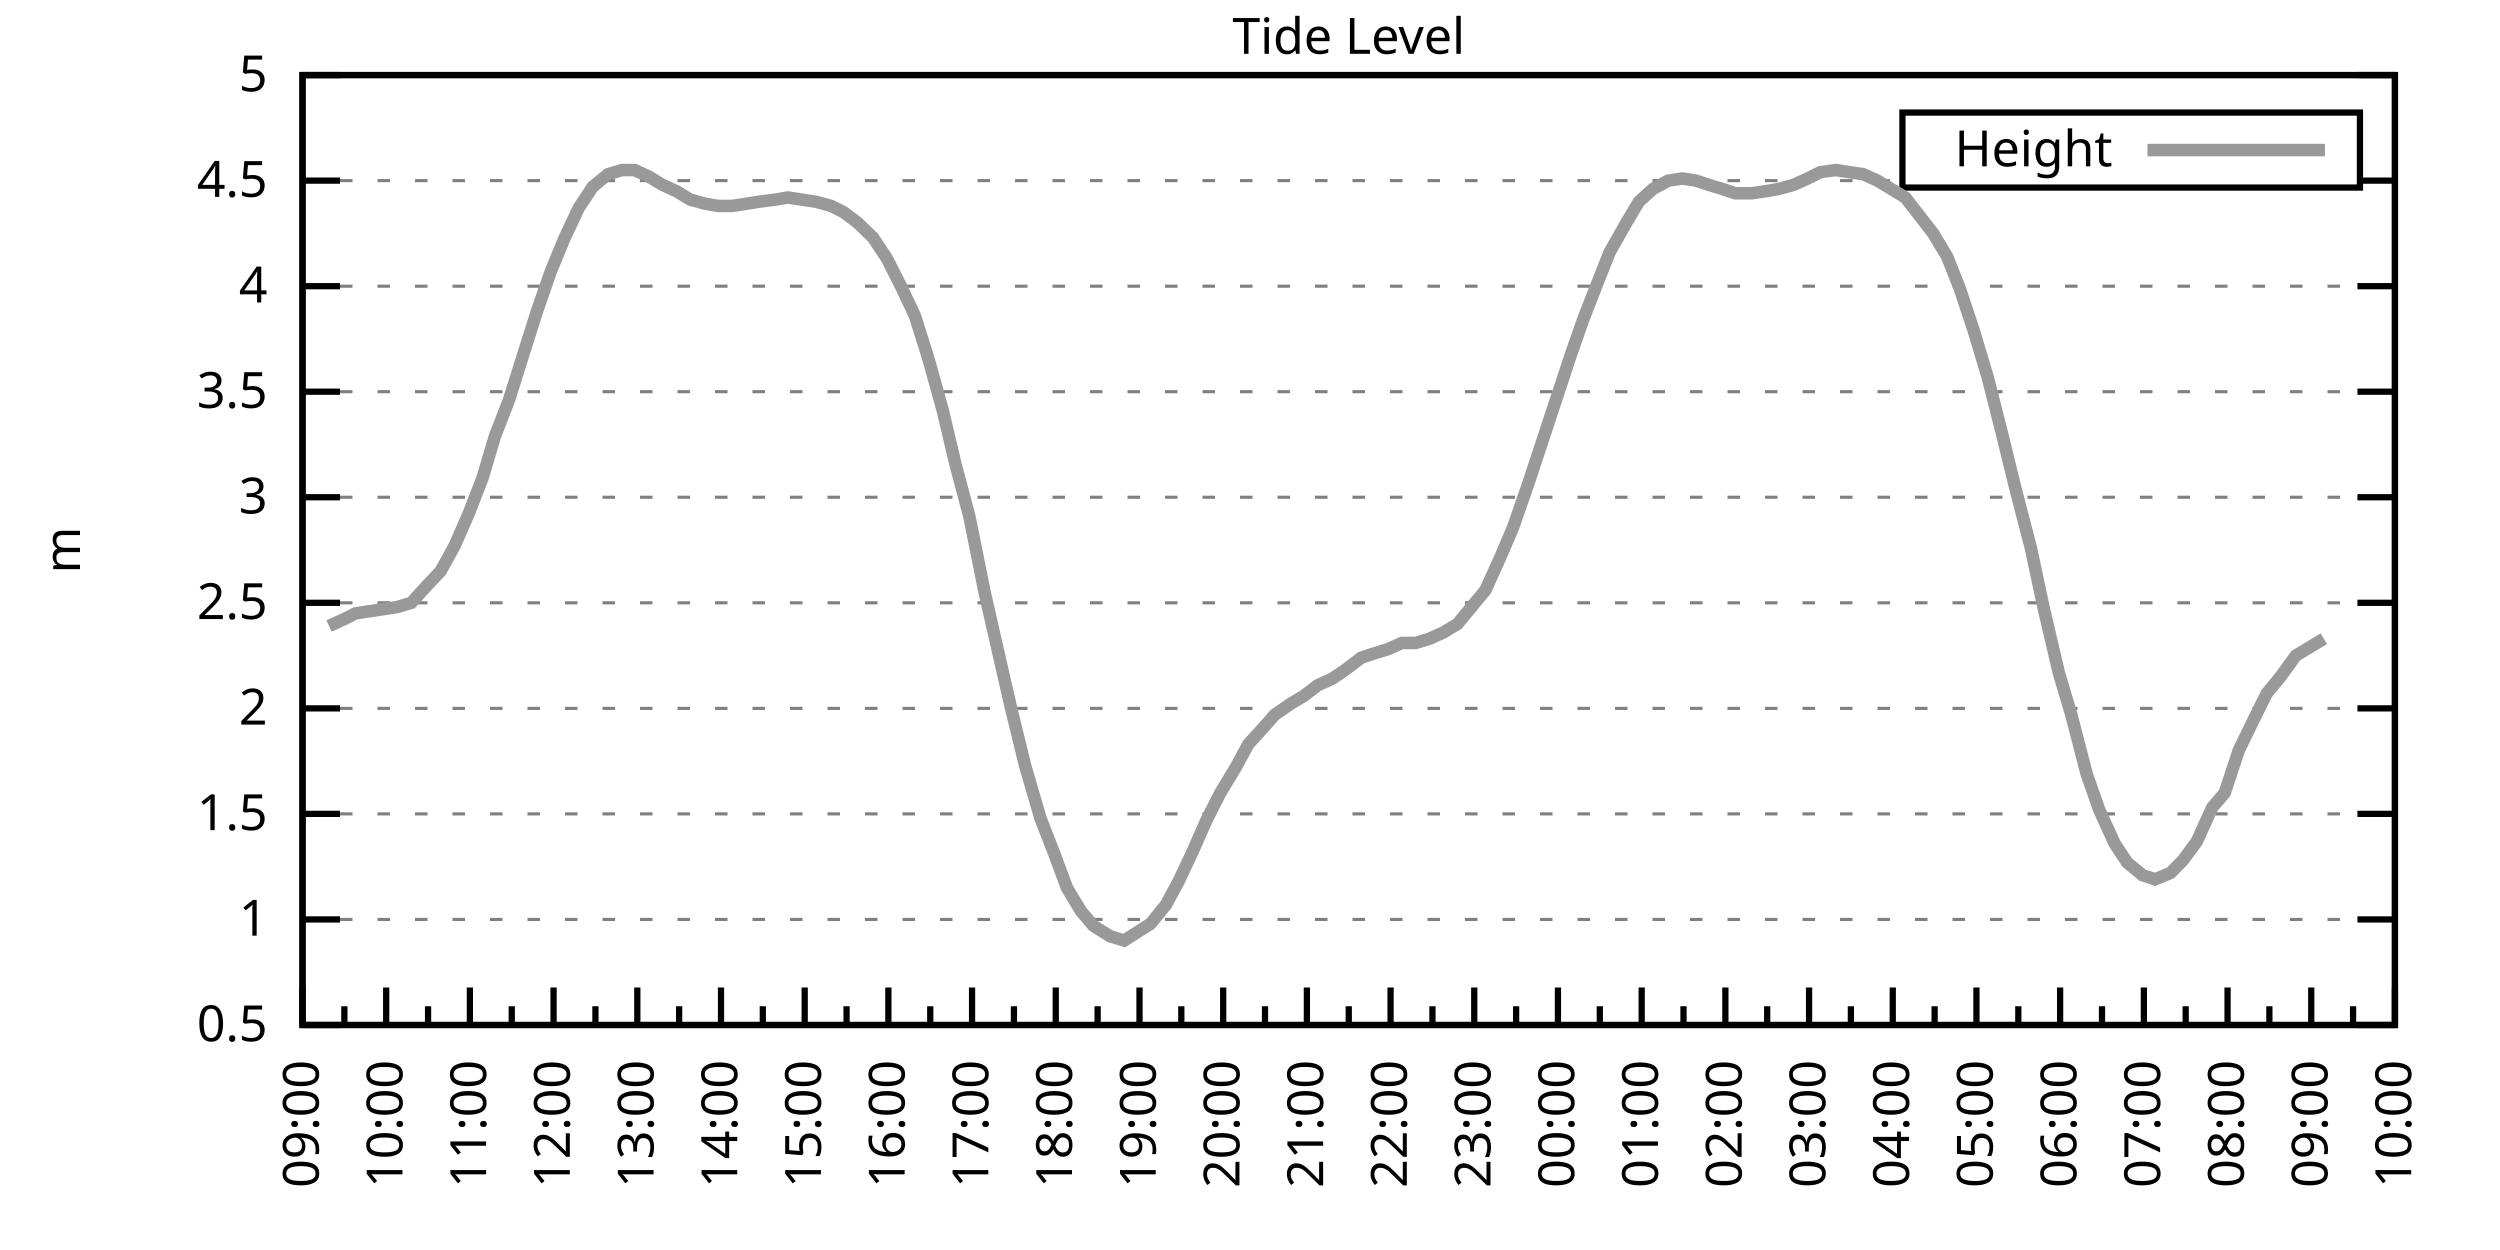
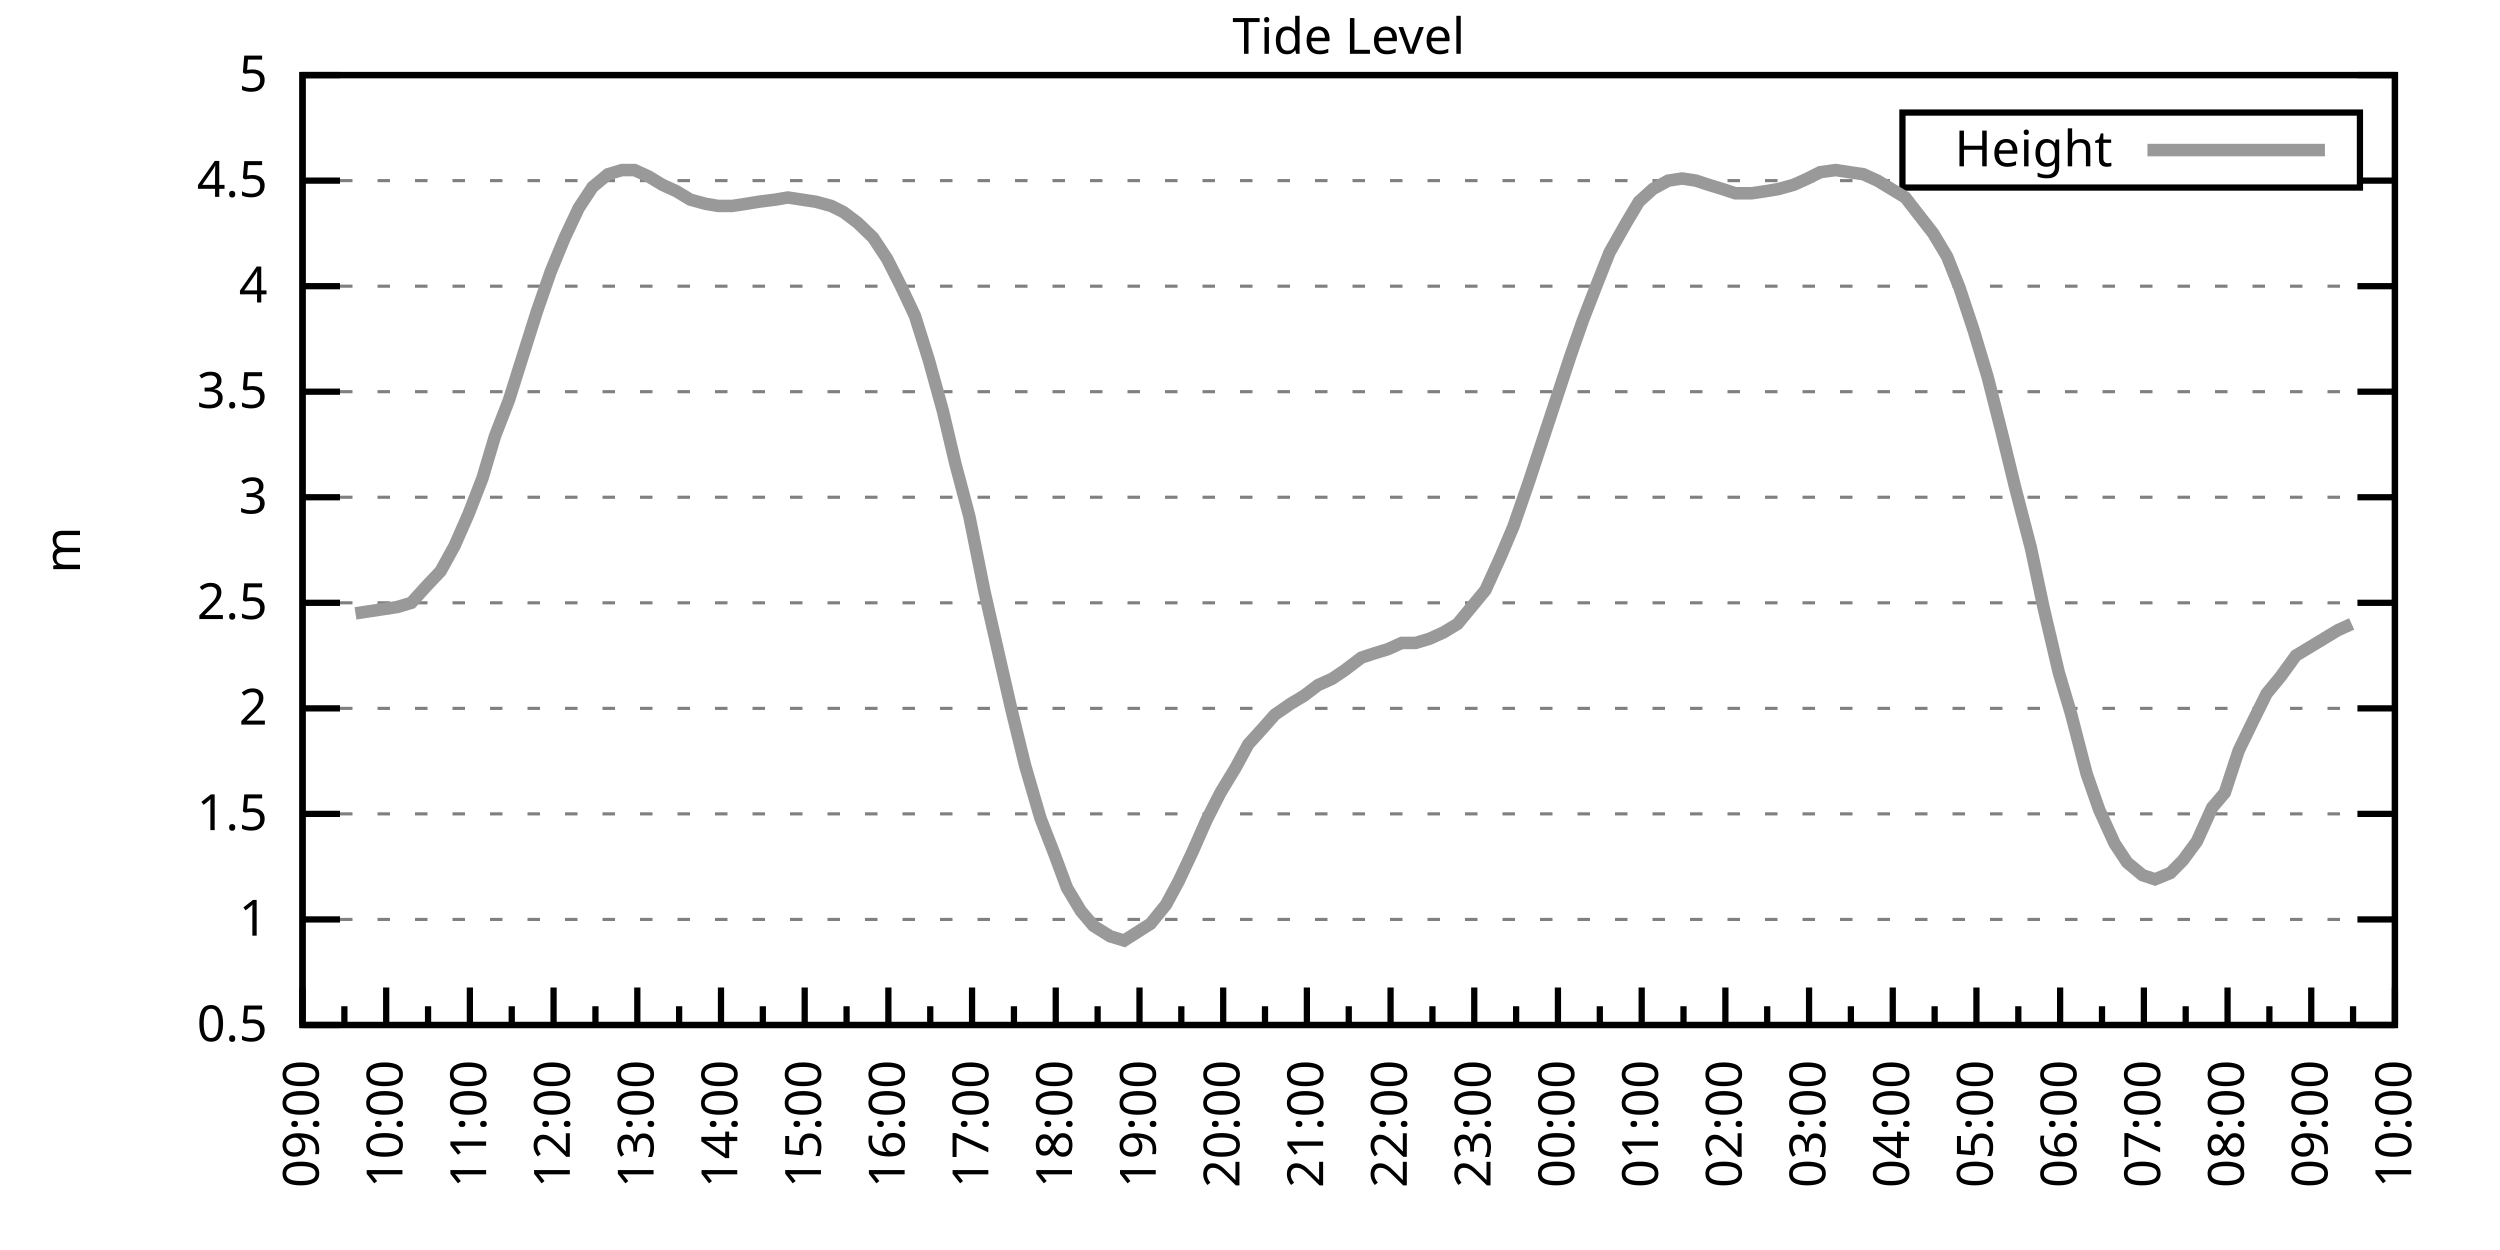
<svg xmlns="http://www.w3.org/2000/svg" xmlns:xlink="http://www.w3.org/1999/xlink" width="400" height="200" viewBox="0 0 400 200">
  <g id="gnuplot_canvas">
    <rect x="0" y="0" width="400" height="200" fill="none" />
    <defs>
      <circle id="gpDot" r="0.5" stroke-width="0.5" stroke="currentColor" />
      <path id="gpPt0" stroke-width="0.333" stroke="currentColor" d="M-1,0 h2 M0,-1 v2" />
      <path id="gpPt1" stroke-width="0.333" stroke="currentColor" d="M-1,-1 L1,1 M1,-1 L-1,1" />
      <path id="gpPt2" stroke-width="0.333" stroke="currentColor" d="M-1,0 L1,0 M0,-1 L0,1 M-1,-1 L1,1 M-1,1 L1,-1" />
      <rect id="gpPt3" stroke-width="0.333" stroke="currentColor" x="-1" y="-1" width="2" height="2" />
      <rect id="gpPt4" stroke-width="0.333" stroke="currentColor" fill="currentColor" x="-1" y="-1" width="2" height="2" />
      <circle id="gpPt5" stroke-width="0.333" stroke="currentColor" cx="0" cy="0" r="1" />
      <use xlink:href="#gpPt5" id="gpPt6" fill="currentColor" stroke="none" />
      <path id="gpPt7" stroke-width="0.333" stroke="currentColor" d="M0,-1.33 L-1.33,0.67 L1.33,0.67 z" />
      <use xlink:href="#gpPt7" id="gpPt8" fill="currentColor" stroke="none" />
      <use xlink:href="#gpPt7" id="gpPt9" stroke="currentColor" transform="rotate(180)" />
      <use xlink:href="#gpPt9" id="gpPt10" fill="currentColor" stroke="none" />
      <use xlink:href="#gpPt3" id="gpPt11" stroke="currentColor" transform="rotate(45)" />
      <use xlink:href="#gpPt11" id="gpPt12" fill="currentColor" stroke="none" />
      <path id="gpPt13" stroke-width="0.333" stroke="currentColor" d="M0,1.330 L1.265,0.411 L0.782,-1.067 L-0.782,-1.076 L-1.265,0.411 z" />
      <use xlink:href="#gpPt13" id="gpPt14" fill="currentColor" stroke="none" />
      <filter id="textbox" filterUnits="objectBoundingBox" x="0" y="0" height="1" width="1">
        <feFlood flood-color="white" flood-opacity="1" result="bgnd" />
        <feComposite in="SourceGraphic" in2="bgnd" operator="atop" />
      </filter>
      <filter id="greybox" filterUnits="objectBoundingBox" x="0" y="0" height="1" width="1">
        <feFlood flood-color="lightgrey" flood-opacity="1" result="grey" />
        <feComposite in="SourceGraphic" in2="grey" operator="atop" />
      </filter>
    </defs>
    <g fill="none" color="white" stroke="currentColor" stroke-width="1.00" stroke-linecap="butt" stroke-linejoin="miter">
</g>
    <g fill="none" color="black" stroke="currentColor" stroke-width="1.00" stroke-linecap="butt" stroke-linejoin="miter">
      <g stroke="none" shape-rendering="crispEdges">
        <polygon fill="rgb(255, 255, 255)" points="48.40,164.00 383.18,164.00 383.18,12.02 48.40,12.02 " />
      </g>
    </g>
    <g fill="none" color="black" stroke="currentColor" stroke-width="1.00" stroke-linecap="butt" stroke-linejoin="miter">
</g>
    <g fill="none" color="black" stroke="black" stroke-width="0.50" stroke-linecap="butt" stroke-linejoin="miter">
</g>
    <g fill="none" color="gray" stroke="currentColor" stroke-width="0.50" stroke-linecap="butt" stroke-linejoin="miter">
      <path stroke="gray" stroke-dasharray="2,4" class="gridline" d="M48.40,164.00 L383.19,164.00  " />
    </g>
    <g fill="none" color="gray" stroke="gray" stroke-width="1.00" stroke-linecap="butt" stroke-linejoin="miter">
</g>
    <g fill="none" color="black" stroke="currentColor" stroke-width="1.00" stroke-linecap="butt" stroke-linejoin="miter">
      <path stroke="black" d="M48.40,164.00 L54.40,164.00 M383.19,164.00 L377.19,164.00  " />
      <g transform="translate(42.80,166.60)" stroke="none" fill="black" font-family="Sans" font-size="8.00" text-anchor="end">
        <text>
          <tspan font-family="Sans"> 0.5</tspan>
        </text>
      </g>
    </g>
    <g fill="none" color="black" stroke="currentColor" stroke-width="1.00" stroke-linecap="butt" stroke-linejoin="miter">
</g>
    <g fill="none" color="black" stroke="black" stroke-width="0.50" stroke-linecap="butt" stroke-linejoin="miter">
</g>
    <g fill="none" color="gray" stroke="currentColor" stroke-width="0.50" stroke-linecap="butt" stroke-linejoin="miter">
      <path stroke="gray" stroke-dasharray="2,4" class="gridline" d="M48.40,147.11 L383.19,147.11  " />
    </g>
    <g fill="none" color="gray" stroke="gray" stroke-width="1.00" stroke-linecap="butt" stroke-linejoin="miter">
</g>
    <g fill="none" color="black" stroke="currentColor" stroke-width="1.00" stroke-linecap="butt" stroke-linejoin="miter">
      <path stroke="black" d="M48.40,147.11 L54.40,147.11 M383.19,147.11 L377.19,147.11  " />
      <g transform="translate(42.80,149.71)" stroke="none" fill="black" font-family="Sans" font-size="8.00" text-anchor="end">
        <text>
          <tspan font-family="Sans"> 1</tspan>
        </text>
      </g>
    </g>
    <g fill="none" color="black" stroke="currentColor" stroke-width="1.00" stroke-linecap="butt" stroke-linejoin="miter">
</g>
    <g fill="none" color="black" stroke="black" stroke-width="0.50" stroke-linecap="butt" stroke-linejoin="miter">
</g>
    <g fill="none" color="gray" stroke="currentColor" stroke-width="0.50" stroke-linecap="butt" stroke-linejoin="miter">
      <path stroke="gray" stroke-dasharray="2,4" class="gridline" d="M48.40,130.22 L383.19,130.22  " />
    </g>
    <g fill="none" color="gray" stroke="gray" stroke-width="1.00" stroke-linecap="butt" stroke-linejoin="miter">
</g>
    <g fill="none" color="black" stroke="currentColor" stroke-width="1.00" stroke-linecap="butt" stroke-linejoin="miter">
      <path stroke="black" d="M48.40,130.22 L54.40,130.22 M383.19,130.22 L377.19,130.22  " />
      <g transform="translate(42.80,132.82)" stroke="none" fill="black" font-family="Sans" font-size="8.00" text-anchor="end">
        <text>
          <tspan font-family="Sans"> 1.5</tspan>
        </text>
      </g>
    </g>
    <g fill="none" color="black" stroke="currentColor" stroke-width="1.00" stroke-linecap="butt" stroke-linejoin="miter">
</g>
    <g fill="none" color="black" stroke="black" stroke-width="0.50" stroke-linecap="butt" stroke-linejoin="miter">
</g>
    <g fill="none" color="gray" stroke="currentColor" stroke-width="0.50" stroke-linecap="butt" stroke-linejoin="miter">
      <path stroke="gray" stroke-dasharray="2,4" class="gridline" d="M48.40,113.34 L383.19,113.34  " />
    </g>
    <g fill="none" color="gray" stroke="gray" stroke-width="1.00" stroke-linecap="butt" stroke-linejoin="miter">
</g>
    <g fill="none" color="black" stroke="currentColor" stroke-width="1.00" stroke-linecap="butt" stroke-linejoin="miter">
      <path stroke="black" d="M48.40,113.34 L54.40,113.34 M383.19,113.34 L377.19,113.34  " />
      <g transform="translate(42.80,115.94)" stroke="none" fill="black" font-family="Sans" font-size="8.00" text-anchor="end">
        <text>
          <tspan font-family="Sans"> 2</tspan>
        </text>
      </g>
    </g>
    <g fill="none" color="black" stroke="currentColor" stroke-width="1.00" stroke-linecap="butt" stroke-linejoin="miter">
</g>
    <g fill="none" color="black" stroke="black" stroke-width="0.50" stroke-linecap="butt" stroke-linejoin="miter">
</g>
    <g fill="none" color="gray" stroke="currentColor" stroke-width="0.50" stroke-linecap="butt" stroke-linejoin="miter">
      <path stroke="gray" stroke-dasharray="2,4" class="gridline" d="M48.40,96.45 L383.19,96.45  " />
    </g>
    <g fill="none" color="gray" stroke="gray" stroke-width="1.00" stroke-linecap="butt" stroke-linejoin="miter">
</g>
    <g fill="none" color="black" stroke="currentColor" stroke-width="1.00" stroke-linecap="butt" stroke-linejoin="miter">
      <path stroke="black" d="M48.40,96.45 L54.40,96.45 M383.19,96.45 L377.19,96.45  " />
      <g transform="translate(42.80,99.05)" stroke="none" fill="black" font-family="Sans" font-size="8.00" text-anchor="end">
        <text>
          <tspan font-family="Sans"> 2.5</tspan>
        </text>
      </g>
    </g>
    <g fill="none" color="black" stroke="currentColor" stroke-width="1.00" stroke-linecap="butt" stroke-linejoin="miter">
</g>
    <g fill="none" color="black" stroke="black" stroke-width="0.50" stroke-linecap="butt" stroke-linejoin="miter">
</g>
    <g fill="none" color="gray" stroke="currentColor" stroke-width="0.50" stroke-linecap="butt" stroke-linejoin="miter">
      <path stroke="gray" stroke-dasharray="2,4" class="gridline" d="M48.40,79.56 L383.19,79.56  " />
    </g>
    <g fill="none" color="gray" stroke="gray" stroke-width="1.00" stroke-linecap="butt" stroke-linejoin="miter">
</g>
    <g fill="none" color="black" stroke="currentColor" stroke-width="1.00" stroke-linecap="butt" stroke-linejoin="miter">
      <path stroke="black" d="M48.40,79.56 L54.40,79.56 M383.19,79.56 L377.19,79.56  " />
      <g transform="translate(42.80,82.16)" stroke="none" fill="black" font-family="Sans" font-size="8.00" text-anchor="end">
        <text>
          <tspan font-family="Sans"> 3</tspan>
        </text>
      </g>
    </g>
    <g fill="none" color="black" stroke="currentColor" stroke-width="1.00" stroke-linecap="butt" stroke-linejoin="miter">
</g>
    <g fill="none" color="black" stroke="black" stroke-width="0.50" stroke-linecap="butt" stroke-linejoin="miter">
</g>
    <g fill="none" color="gray" stroke="currentColor" stroke-width="0.50" stroke-linecap="butt" stroke-linejoin="miter">
      <path stroke="gray" stroke-dasharray="2,4" class="gridline" d="M48.40,62.67 L383.19,62.67  " />
    </g>
    <g fill="none" color="gray" stroke="gray" stroke-width="1.00" stroke-linecap="butt" stroke-linejoin="miter">
</g>
    <g fill="none" color="black" stroke="currentColor" stroke-width="1.00" stroke-linecap="butt" stroke-linejoin="miter">
      <path stroke="black" d="M48.40,62.67 L54.40,62.67 M383.19,62.67 L377.19,62.67  " />
      <g transform="translate(42.80,65.27)" stroke="none" fill="black" font-family="Sans" font-size="8.00" text-anchor="end">
        <text>
          <tspan font-family="Sans"> 3.5</tspan>
        </text>
      </g>
    </g>
    <g fill="none" color="black" stroke="currentColor" stroke-width="1.00" stroke-linecap="butt" stroke-linejoin="miter">
</g>
    <g fill="none" color="black" stroke="black" stroke-width="0.50" stroke-linecap="butt" stroke-linejoin="miter">
</g>
    <g fill="none" color="gray" stroke="currentColor" stroke-width="0.50" stroke-linecap="butt" stroke-linejoin="miter">
      <path stroke="gray" stroke-dasharray="2,4" class="gridline" d="M48.40,45.79 L383.19,45.79  " />
    </g>
    <g fill="none" color="gray" stroke="gray" stroke-width="1.00" stroke-linecap="butt" stroke-linejoin="miter">
</g>
    <g fill="none" color="black" stroke="currentColor" stroke-width="1.00" stroke-linecap="butt" stroke-linejoin="miter">
      <path stroke="black" d="M48.40,45.79 L54.40,45.79 M383.19,45.79 L377.19,45.79  " />
      <g transform="translate(42.80,48.39)" stroke="none" fill="black" font-family="Sans" font-size="8.00" text-anchor="end">
        <text>
          <tspan font-family="Sans"> 4</tspan>
        </text>
      </g>
    </g>
    <g fill="none" color="black" stroke="currentColor" stroke-width="1.00" stroke-linecap="butt" stroke-linejoin="miter">
</g>
    <g fill="none" color="black" stroke="black" stroke-width="0.50" stroke-linecap="butt" stroke-linejoin="miter">
</g>
    <g fill="none" color="gray" stroke="currentColor" stroke-width="0.50" stroke-linecap="butt" stroke-linejoin="miter">
      <path stroke="gray" stroke-dasharray="2,4" class="gridline" d="M48.40,28.90 L304.39,28.90 M377.59,28.90 L383.19,28.90  " />
    </g>
    <g fill="none" color="gray" stroke="gray" stroke-width="1.00" stroke-linecap="butt" stroke-linejoin="miter">
</g>
    <g fill="none" color="black" stroke="currentColor" stroke-width="1.00" stroke-linecap="butt" stroke-linejoin="miter">
      <path stroke="black" d="M48.40,28.90 L54.40,28.90 M383.19,28.90 L377.19,28.90  " />
      <g transform="translate(42.80,31.50)" stroke="none" fill="black" font-family="Sans" font-size="8.00" text-anchor="end">
        <text>
          <tspan font-family="Sans"> 4.5</tspan>
        </text>
      </g>
    </g>
    <g fill="none" color="black" stroke="currentColor" stroke-width="1.00" stroke-linecap="butt" stroke-linejoin="miter">
</g>
    <g fill="none" color="black" stroke="black" stroke-width="0.50" stroke-linecap="butt" stroke-linejoin="miter">
</g>
    <g fill="none" color="gray" stroke="currentColor" stroke-width="0.50" stroke-linecap="butt" stroke-linejoin="miter">
      <path stroke="gray" stroke-dasharray="2,4" class="gridline" d="M48.40,12.01 L383.19,12.01  " />
    </g>
    <g fill="none" color="gray" stroke="gray" stroke-width="1.00" stroke-linecap="butt" stroke-linejoin="miter">
</g>
    <g fill="none" color="black" stroke="currentColor" stroke-width="1.00" stroke-linecap="butt" stroke-linejoin="miter">
      <path stroke="black" d="M48.40,12.01 L54.40,12.01 M383.19,12.01 L377.19,12.01  " />
      <g transform="translate(42.80,14.61)" stroke="none" fill="black" font-family="Sans" font-size="8.00" text-anchor="end">
        <text>
          <tspan font-family="Sans"> 5</tspan>
        </text>
      </g>
    </g>
    <g fill="none" color="black" stroke="currentColor" stroke-width="1.00" stroke-linecap="butt" stroke-linejoin="miter">
      <path stroke="black" d="M48.40,164.00 L48.40,158.00  " />
      <g transform="translate(51.00,169.60) rotate(270)" stroke="none" fill="black" font-family="Sans" font-size="8.00" text-anchor="end">
        <text>
          <tspan font-family="Sans">09:00</tspan>
        </text>
      </g>
    </g>
    <g fill="none" color="black" stroke="currentColor" stroke-width="1.00" stroke-linecap="butt" stroke-linejoin="miter">
      <path stroke="black" d="M55.10,164.00 L55.10,161.00 M61.79,164.00 L61.79,158.00  " />
      <g transform="translate(64.39,169.60) rotate(270)" stroke="none" fill="black" font-family="Sans" font-size="8.00" text-anchor="end">
        <text>
          <tspan font-family="Sans">10:00</tspan>
        </text>
      </g>
    </g>
    <g fill="none" color="black" stroke="currentColor" stroke-width="1.00" stroke-linecap="butt" stroke-linejoin="miter">
      <path stroke="black" d="M68.49,164.00 L68.49,161.00 M75.18,164.00 L75.18,158.00  " />
      <g transform="translate(77.78,169.60) rotate(270)" stroke="none" fill="black" font-family="Sans" font-size="8.00" text-anchor="end">
        <text>
          <tspan font-family="Sans">11:00</tspan>
        </text>
      </g>
    </g>
    <g fill="none" color="black" stroke="currentColor" stroke-width="1.00" stroke-linecap="butt" stroke-linejoin="miter">
      <path stroke="black" d="M81.88,164.00 L81.88,161.00 M88.57,164.00 L88.57,158.00  " />
      <g transform="translate(91.17,169.60) rotate(270)" stroke="none" fill="black" font-family="Sans" font-size="8.00" text-anchor="end">
        <text>
          <tspan font-family="Sans">12:00</tspan>
        </text>
      </g>
    </g>
    <g fill="none" color="black" stroke="currentColor" stroke-width="1.00" stroke-linecap="butt" stroke-linejoin="miter">
      <path stroke="black" d="M95.27,164.00 L95.27,161.00 M101.97,164.00 L101.97,158.00  " />
      <g transform="translate(104.57,169.60) rotate(270)" stroke="none" fill="black" font-family="Sans" font-size="8.00" text-anchor="end">
        <text>
          <tspan font-family="Sans">13:00</tspan>
        </text>
      </g>
    </g>
    <g fill="none" color="black" stroke="currentColor" stroke-width="1.00" stroke-linecap="butt" stroke-linejoin="miter">
      <path stroke="black" d="M108.66,164.00 L108.66,161.00 M115.36,164.00 L115.36,158.00  " />
      <g transform="translate(117.96,169.60) rotate(270)" stroke="none" fill="black" font-family="Sans" font-size="8.00" text-anchor="end">
        <text>
          <tspan font-family="Sans">14:00</tspan>
        </text>
      </g>
    </g>
    <g fill="none" color="black" stroke="currentColor" stroke-width="1.00" stroke-linecap="butt" stroke-linejoin="miter">
      <path stroke="black" d="M122.05,164.00 L122.05,161.00 M128.75,164.00 L128.75,158.00  " />
      <g transform="translate(131.35,169.60) rotate(270)" stroke="none" fill="black" font-family="Sans" font-size="8.00" text-anchor="end">
        <text>
          <tspan font-family="Sans">15:00</tspan>
        </text>
      </g>
    </g>
    <g fill="none" color="black" stroke="currentColor" stroke-width="1.00" stroke-linecap="butt" stroke-linejoin="miter">
      <path stroke="black" d="M135.45,164.00 L135.45,161.00 M142.14,164.00 L142.14,158.00  " />
      <g transform="translate(144.74,169.60) rotate(270)" stroke="none" fill="black" font-family="Sans" font-size="8.00" text-anchor="end">
        <text>
          <tspan font-family="Sans">16:00</tspan>
        </text>
      </g>
    </g>
    <g fill="none" color="black" stroke="currentColor" stroke-width="1.00" stroke-linecap="butt" stroke-linejoin="miter">
      <path stroke="black" d="M148.84,164.00 L148.84,161.00 M155.53,164.00 L155.53,158.00  " />
      <g transform="translate(158.13,169.60) rotate(270)" stroke="none" fill="black" font-family="Sans" font-size="8.00" text-anchor="end">
        <text>
          <tspan font-family="Sans">17:00</tspan>
        </text>
      </g>
    </g>
    <g fill="none" color="black" stroke="currentColor" stroke-width="1.00" stroke-linecap="butt" stroke-linejoin="miter">
      <path stroke="black" d="M162.23,164.00 L162.23,161.00 M168.92,164.00 L168.92,158.00  " />
      <g transform="translate(171.52,169.60) rotate(270)" stroke="none" fill="black" font-family="Sans" font-size="8.00" text-anchor="end">
        <text>
          <tspan font-family="Sans">18:00</tspan>
        </text>
      </g>
    </g>
    <g fill="none" color="black" stroke="currentColor" stroke-width="1.00" stroke-linecap="butt" stroke-linejoin="miter">
      <path stroke="black" d="M175.62,164.00 L175.62,161.00 M182.32,164.00 L182.32,158.00  " />
      <g transform="translate(184.92,169.60) rotate(270)" stroke="none" fill="black" font-family="Sans" font-size="8.00" text-anchor="end">
        <text>
          <tspan font-family="Sans">19:00</tspan>
        </text>
      </g>
    </g>
    <g fill="none" color="black" stroke="currentColor" stroke-width="1.00" stroke-linecap="butt" stroke-linejoin="miter">
      <path stroke="black" d="M189.01,164.00 L189.01,161.00 M195.71,164.00 L195.71,158.00  " />
      <g transform="translate(198.31,169.60) rotate(270)" stroke="none" fill="black" font-family="Sans" font-size="8.00" text-anchor="end">
        <text>
          <tspan font-family="Sans">20:00</tspan>
        </text>
      </g>
    </g>
    <g fill="none" color="black" stroke="currentColor" stroke-width="1.00" stroke-linecap="butt" stroke-linejoin="miter">
      <path stroke="black" d="M202.40,164.00 L202.40,161.00 M209.10,164.00 L209.10,158.00  " />
      <g transform="translate(211.70,169.60) rotate(270)" stroke="none" fill="black" font-family="Sans" font-size="8.00" text-anchor="end">
        <text>
          <tspan font-family="Sans">21:00</tspan>
        </text>
      </g>
    </g>
    <g fill="none" color="black" stroke="currentColor" stroke-width="1.00" stroke-linecap="butt" stroke-linejoin="miter">
      <path stroke="black" d="M215.80,164.00 L215.80,161.00 M222.49,164.00 L222.49,158.00  " />
      <g transform="translate(225.09,169.60) rotate(270)" stroke="none" fill="black" font-family="Sans" font-size="8.00" text-anchor="end">
        <text>
          <tspan font-family="Sans">22:00</tspan>
        </text>
      </g>
    </g>
    <g fill="none" color="black" stroke="currentColor" stroke-width="1.00" stroke-linecap="butt" stroke-linejoin="miter">
      <path stroke="black" d="M229.19,164.00 L229.19,161.00 M235.88,164.00 L235.88,158.00  " />
      <g transform="translate(238.48,169.60) rotate(270)" stroke="none" fill="black" font-family="Sans" font-size="8.00" text-anchor="end">
        <text>
          <tspan font-family="Sans">23:00</tspan>
        </text>
      </g>
    </g>
    <g fill="none" color="black" stroke="currentColor" stroke-width="1.00" stroke-linecap="butt" stroke-linejoin="miter">
      <path stroke="black" d="M242.58,164.00 L242.58,161.00 M249.27,164.00 L249.27,158.00  " />
      <g transform="translate(251.87,169.60) rotate(270)" stroke="none" fill="black" font-family="Sans" font-size="8.00" text-anchor="end">
        <text>
          <tspan font-family="Sans">00:00</tspan>
        </text>
      </g>
    </g>
    <g fill="none" color="black" stroke="currentColor" stroke-width="1.00" stroke-linecap="butt" stroke-linejoin="miter">
      <path stroke="black" d="M255.97,164.00 L255.97,161.00 M262.67,164.00 L262.67,158.00  " />
      <g transform="translate(265.27,169.60) rotate(270)" stroke="none" fill="black" font-family="Sans" font-size="8.00" text-anchor="end">
        <text>
          <tspan font-family="Sans">01:00</tspan>
        </text>
      </g>
    </g>
    <g fill="none" color="black" stroke="currentColor" stroke-width="1.00" stroke-linecap="butt" stroke-linejoin="miter">
      <path stroke="black" d="M269.36,164.00 L269.36,161.00 M276.06,164.00 L276.06,158.00  " />
      <g transform="translate(278.66,169.60) rotate(270)" stroke="none" fill="black" font-family="Sans" font-size="8.00" text-anchor="end">
        <text>
          <tspan font-family="Sans">02:00</tspan>
        </text>
      </g>
    </g>
    <g fill="none" color="black" stroke="currentColor" stroke-width="1.00" stroke-linecap="butt" stroke-linejoin="miter">
      <path stroke="black" d="M282.75,164.00 L282.75,161.00 M289.45,164.00 L289.45,158.00  " />
      <g transform="translate(292.05,169.60) rotate(270)" stroke="none" fill="black" font-family="Sans" font-size="8.00" text-anchor="end">
        <text>
          <tspan font-family="Sans">03:00</tspan>
        </text>
      </g>
    </g>
    <g fill="none" color="black" stroke="currentColor" stroke-width="1.00" stroke-linecap="butt" stroke-linejoin="miter">
      <path stroke="black" d="M296.14,164.00 L296.14,161.00 M302.84,164.00 L302.84,158.00  " />
      <g transform="translate(305.44,169.60) rotate(270)" stroke="none" fill="black" font-family="Sans" font-size="8.00" text-anchor="end">
        <text>
          <tspan font-family="Sans">04:00</tspan>
        </text>
      </g>
    </g>
    <g fill="none" color="black" stroke="currentColor" stroke-width="1.00" stroke-linecap="butt" stroke-linejoin="miter">
      <path stroke="black" d="M309.54,164.00 L309.54,161.00 M316.23,164.00 L316.23,158.00  " />
      <g transform="translate(318.83,169.60) rotate(270)" stroke="none" fill="black" font-family="Sans" font-size="8.00" text-anchor="end">
        <text>
          <tspan font-family="Sans">05:00</tspan>
        </text>
      </g>
    </g>
    <g fill="none" color="black" stroke="currentColor" stroke-width="1.00" stroke-linecap="butt" stroke-linejoin="miter">
      <path stroke="black" d="M322.93,164.00 L322.93,161.00 M329.62,164.00 L329.62,158.00  " />
      <g transform="translate(332.22,169.60) rotate(270)" stroke="none" fill="black" font-family="Sans" font-size="8.00" text-anchor="end">
        <text>
          <tspan font-family="Sans">06:00</tspan>
        </text>
      </g>
    </g>
    <g fill="none" color="black" stroke="currentColor" stroke-width="1.00" stroke-linecap="butt" stroke-linejoin="miter">
      <path stroke="black" d="M336.32,164.00 L336.32,161.00 M343.02,164.00 L343.02,158.00  " />
      <g transform="translate(345.62,169.60) rotate(270)" stroke="none" fill="black" font-family="Sans" font-size="8.00" text-anchor="end">
        <text>
          <tspan font-family="Sans">07:00</tspan>
        </text>
      </g>
    </g>
    <g fill="none" color="black" stroke="currentColor" stroke-width="1.00" stroke-linecap="butt" stroke-linejoin="miter">
      <path stroke="black" d="M349.71,164.00 L349.71,161.00 M356.41,164.00 L356.41,158.00  " />
      <g transform="translate(359.01,169.60) rotate(270)" stroke="none" fill="black" font-family="Sans" font-size="8.00" text-anchor="end">
        <text>
          <tspan font-family="Sans">08:00</tspan>
        </text>
      </g>
    </g>
    <g fill="none" color="black" stroke="currentColor" stroke-width="1.00" stroke-linecap="butt" stroke-linejoin="miter">
      <path stroke="black" d="M363.10,164.00 L363.10,161.00 M369.80,164.00 L369.80,158.00  " />
      <g transform="translate(372.40,169.60) rotate(270)" stroke="none" fill="black" font-family="Sans" font-size="8.00" text-anchor="end">
        <text>
          <tspan font-family="Sans">09:00</tspan>
        </text>
      </g>
    </g>
    <g fill="none" color="black" stroke="currentColor" stroke-width="1.00" stroke-linecap="butt" stroke-linejoin="miter">
      <path stroke="black" d="M376.49,164.00 L376.49,161.00 M383.19,164.00 L383.19,158.00  " />
      <g transform="translate(385.79,169.60) rotate(270)" stroke="none" fill="black" font-family="Sans" font-size="8.00" text-anchor="end">
        <text>
          <tspan font-family="Sans">10:00</tspan>
        </text>
      </g>
    </g>
    <g fill="none" color="black" stroke="currentColor" stroke-width="1.00" stroke-linecap="butt" stroke-linejoin="miter">
</g>
    <g fill="none" color="black" stroke="currentColor" stroke-width="1.00" stroke-linecap="butt" stroke-linejoin="miter">
      <path stroke="black" d="M48.40,12.01 L48.40,164.00 L383.19,164.00 L383.19,12.01 L48.40,12.01 Z  " />
    </g>
    <g fill="none" color="black" stroke="currentColor" stroke-width="1.00" stroke-linecap="butt" stroke-linejoin="miter">
      <g transform="translate(12.80,88.01) rotate(270)" stroke="none" fill="black" font-family="Sans" font-size="8.00" text-anchor="middle">
        <text>
          <tspan font-family="Sans">m</tspan>
        </text>
      </g>
    </g>
    <g fill="none" color="black" stroke="currentColor" stroke-width="1.00" stroke-linecap="butt" stroke-linejoin="miter">
</g>
    <g fill="none" color="black" stroke="currentColor" stroke-width="1.00" stroke-linecap="butt" stroke-linejoin="miter">
      <path stroke="black" d="M304.39,30.01 L304.39,18.01 L377.59,18.01 L377.59,30.01 L304.39,30.01 Z  " />
    </g>
    <g id="Tide_level_plot_1">
      <g fill="none" color="white" stroke="black" stroke-width="2.00" stroke-linecap="butt" stroke-linejoin="miter">
</g>
      <g fill="none" color="black" stroke="currentColor" stroke-width="2.00" stroke-linecap="butt" stroke-linejoin="miter">
        <g transform="translate(337.99,26.61)" stroke="none" fill="black" font-family="Sans" font-size="8.00" text-anchor="end">
          <text>
            <tspan font-family="Sans">Height</tspan>
          </text>
        </g>
      </g>
      <g fill="none" color="black" stroke="currentColor" stroke-width="2.00" stroke-linecap="butt" stroke-linejoin="miter">
-         <path stroke="rgb(153, 153, 153)" d="M343.59,24.01 L371.99,24.01 M52.64,100.16 L54.87,99.15 L56.88,98.14 L59.11,97.80 L61.35,97.46 L63.58,97.12   L65.81,96.45 L68.26,93.75 L70.50,91.38 L72.73,87.33 L74.96,82.26 L77.19,76.52 L79.20,69.77 L81.43,64.02   L83.66,56.93 L85.90,49.84 L88.13,43.42 L90.36,38.02 L92.59,33.29 L94.82,29.91 L97.28,27.88 L99.51,27.21   L101.52,27.21 L103.75,28.22 L105.98,29.57 L108.22,30.59 L110.45,31.94 L112.90,32.61 L114.91,32.95 L117.14,32.95   L119.38,32.61 L121.38,32.28 L124.06,31.94 L126.07,31.60 L128.30,31.94 L130.54,32.28 L132.99,32.95 L135.00,33.96   L137.23,35.65 L139.69,38.02 L141.92,41.39 L144.15,45.79 L146.38,50.51 L148.61,57.61 L150.85,65.71 L152.85,74.16   L155.09,82.60 L157.54,94.76 L159.77,104.56 L161.78,113.34 L164.01,122.46 L166.47,130.90 L168.70,136.64 L170.71,142.05   L172.94,145.76 L174.95,148.13 L177.63,149.81 L179.86,150.49 L184.10,147.79 L186.56,144.75 L188.57,141.03 L190.80,136.30   L193.03,131.24 L195.26,126.85 L197.72,122.79 L199.73,119.08 L202.18,116.38 L203.97,114.35 L206.42,112.66 L208.65,111.31   L210.88,109.62 L213.12,108.61 L215.13,107.26 L217.80,105.23 L219.81,104.56 L222.04,103.88 L224.28,102.87 L226.51,102.87   L228.74,102.19 L230.97,101.18 L233.20,99.83 L235.44,97.12 L237.67,94.42 L240.12,89.02 L242.13,84.29 L244.59,77.20   L246.82,70.44 L248.83,64.36 L251.28,56.93 L253.29,51.19 L255.52,45.45 L257.53,40.38 L260.21,35.65 L262.22,32.28   L264.45,30.25 L266.91,28.90 L269.14,28.56 L271.37,28.90 L273.38,29.57 L275.61,30.25 L277.62,30.92 L280.30,30.92   L282.53,30.59 L284.54,30.25 L286.99,29.57 L289.23,28.56 L291.23,27.55 L293.69,27.21 L295.92,27.55 L298.15,27.88   L300.39,28.90 L302.62,30.25 L304.85,31.60 L309.31,37.34 L311.54,41.06 L313.55,46.12 L315.79,52.88 L318.02,60.31   L320.25,69.09 L322.48,78.21 L324.94,87.67 L326.95,97.12 L329.40,107.59 L331.41,114.35 L333.86,123.81 L335.87,129.55   L338.33,134.95 L340.34,137.99 L342.79,140.02 L344.80,140.69 L347.26,139.68 L349.26,137.66 L351.50,134.62 L353.95,129.21   L355.96,126.85 L358.19,120.09 L360.65,115.03 L362.66,110.97 L364.89,108.27 L367.34,104.89 L369.58,103.54 L371.81,102.19    " />
+         <path stroke="rgb(153, 153, 153)" d="M343.59,24.01 L371.99,24.01 M56.88,98.14 L59.11,97.80 L61.35,97.46 L63.58,97.12 L65.81,96.45 L68.26,93.75   L70.50,91.38 L72.73,87.33 L74.96,82.26 L77.19,76.52 L79.20,69.77 L81.43,64.02 L83.66,56.93 L85.90,49.84   L88.13,43.42 L90.36,38.02 L92.59,33.29 L94.82,29.91 L97.28,27.88 L99.51,27.21 L101.52,27.21 L103.75,28.22   L105.98,29.57 L108.22,30.59 L110.45,31.94 L112.90,32.61 L114.91,32.95 L117.14,32.95 L119.38,32.61 L121.38,32.28   L124.06,31.94 L126.07,31.60 L128.30,31.94 L130.54,32.28 L132.99,32.95 L135.00,33.96 L137.23,35.65 L139.69,38.02   L141.92,41.39 L144.15,45.79 L146.38,50.51 L148.61,57.61 L150.85,65.71 L152.85,74.16 L155.09,82.60 L157.54,94.76   L159.77,104.56 L161.78,113.34 L164.01,122.46 L166.47,130.90 L168.70,136.64 L170.71,142.05 L172.94,145.76 L174.95,148.13   L177.63,149.81 L179.86,150.49 L184.10,147.79 L186.56,144.75 L188.57,141.03 L190.80,136.30 L193.03,131.24 L195.26,126.85   L197.72,122.79 L199.73,119.08 L202.18,116.38 L203.97,114.35 L206.42,112.66 L208.65,111.31 L210.88,109.62 L213.12,108.61   L215.13,107.26 L217.80,105.23 L219.81,104.56 L222.04,103.88 L224.28,102.87 L226.51,102.87 L228.74,102.19 L230.97,101.18   L233.20,99.83 L235.44,97.12 L237.67,94.42 L240.12,89.02 L242.13,84.29 L244.59,77.20 L246.82,70.44 L248.83,64.36   L251.28,56.93 L253.29,51.19 L255.52,45.45 L257.53,40.38 L260.21,35.65 L262.22,32.28 L264.45,30.25 L266.91,28.90   L269.14,28.56 L271.37,28.90 L273.38,29.57 L275.61,30.25 L277.62,30.92 L280.30,30.92 L282.53,30.59 L284.54,30.25   L286.99,29.57 L289.23,28.56 L291.23,27.55 L293.69,27.21 L295.92,27.55 L298.15,27.88 L300.39,28.90 L302.62,30.25   L304.85,31.60 L309.31,37.34 L311.54,41.06 L313.55,46.12 L315.79,52.88 L318.02,60.31 L320.25,69.09 L322.48,78.21   L324.94,87.67 L326.95,97.12 L329.40,107.59 L331.41,114.35 L333.86,123.81 L335.87,129.55 L338.33,134.95 L340.34,137.99   L342.79,140.02 L344.80,140.69 L347.26,139.68 L349.26,137.66 L351.50,134.62 L353.95,129.21 L355.96,126.85 L358.19,120.09   L360.65,115.03 L362.66,110.97 L364.89,108.27 L367.34,104.89 L369.58,103.54 L371.81,102.19 L374.04,100.84 L376.27,99.83    " />
      </g>
    </g>
    <g fill="none" color="black" stroke="currentColor" stroke-width="2.00" stroke-linecap="butt" stroke-linejoin="miter">
</g>
    <g fill="none" color="black" stroke="black" stroke-width="1.00" stroke-linecap="butt" stroke-linejoin="miter">
</g>
    <g fill="none" color="black" stroke="currentColor" stroke-width="1.00" stroke-linecap="butt" stroke-linejoin="miter">
      <path stroke="black" d="M48.40,12.01 L48.40,164.00 L383.19,164.00 L383.19,12.01 L48.40,12.01 Z  " />
    </g>
    <g fill="none" color="black" stroke="currentColor" stroke-width="1.00" stroke-linecap="butt" stroke-linejoin="miter">
      <g transform="translate(215.79,8.61)" stroke="none" fill="black" font-family="Sans" font-size="8.00" text-anchor="middle">
        <text>
          <tspan font-family="Sans">Tide Level</tspan>
        </text>
      </g>
    </g>
    <g fill="none" color="black" stroke="currentColor" stroke-width="1.00" stroke-linecap="butt" stroke-linejoin="miter">
</g>
  </g>
</svg>
